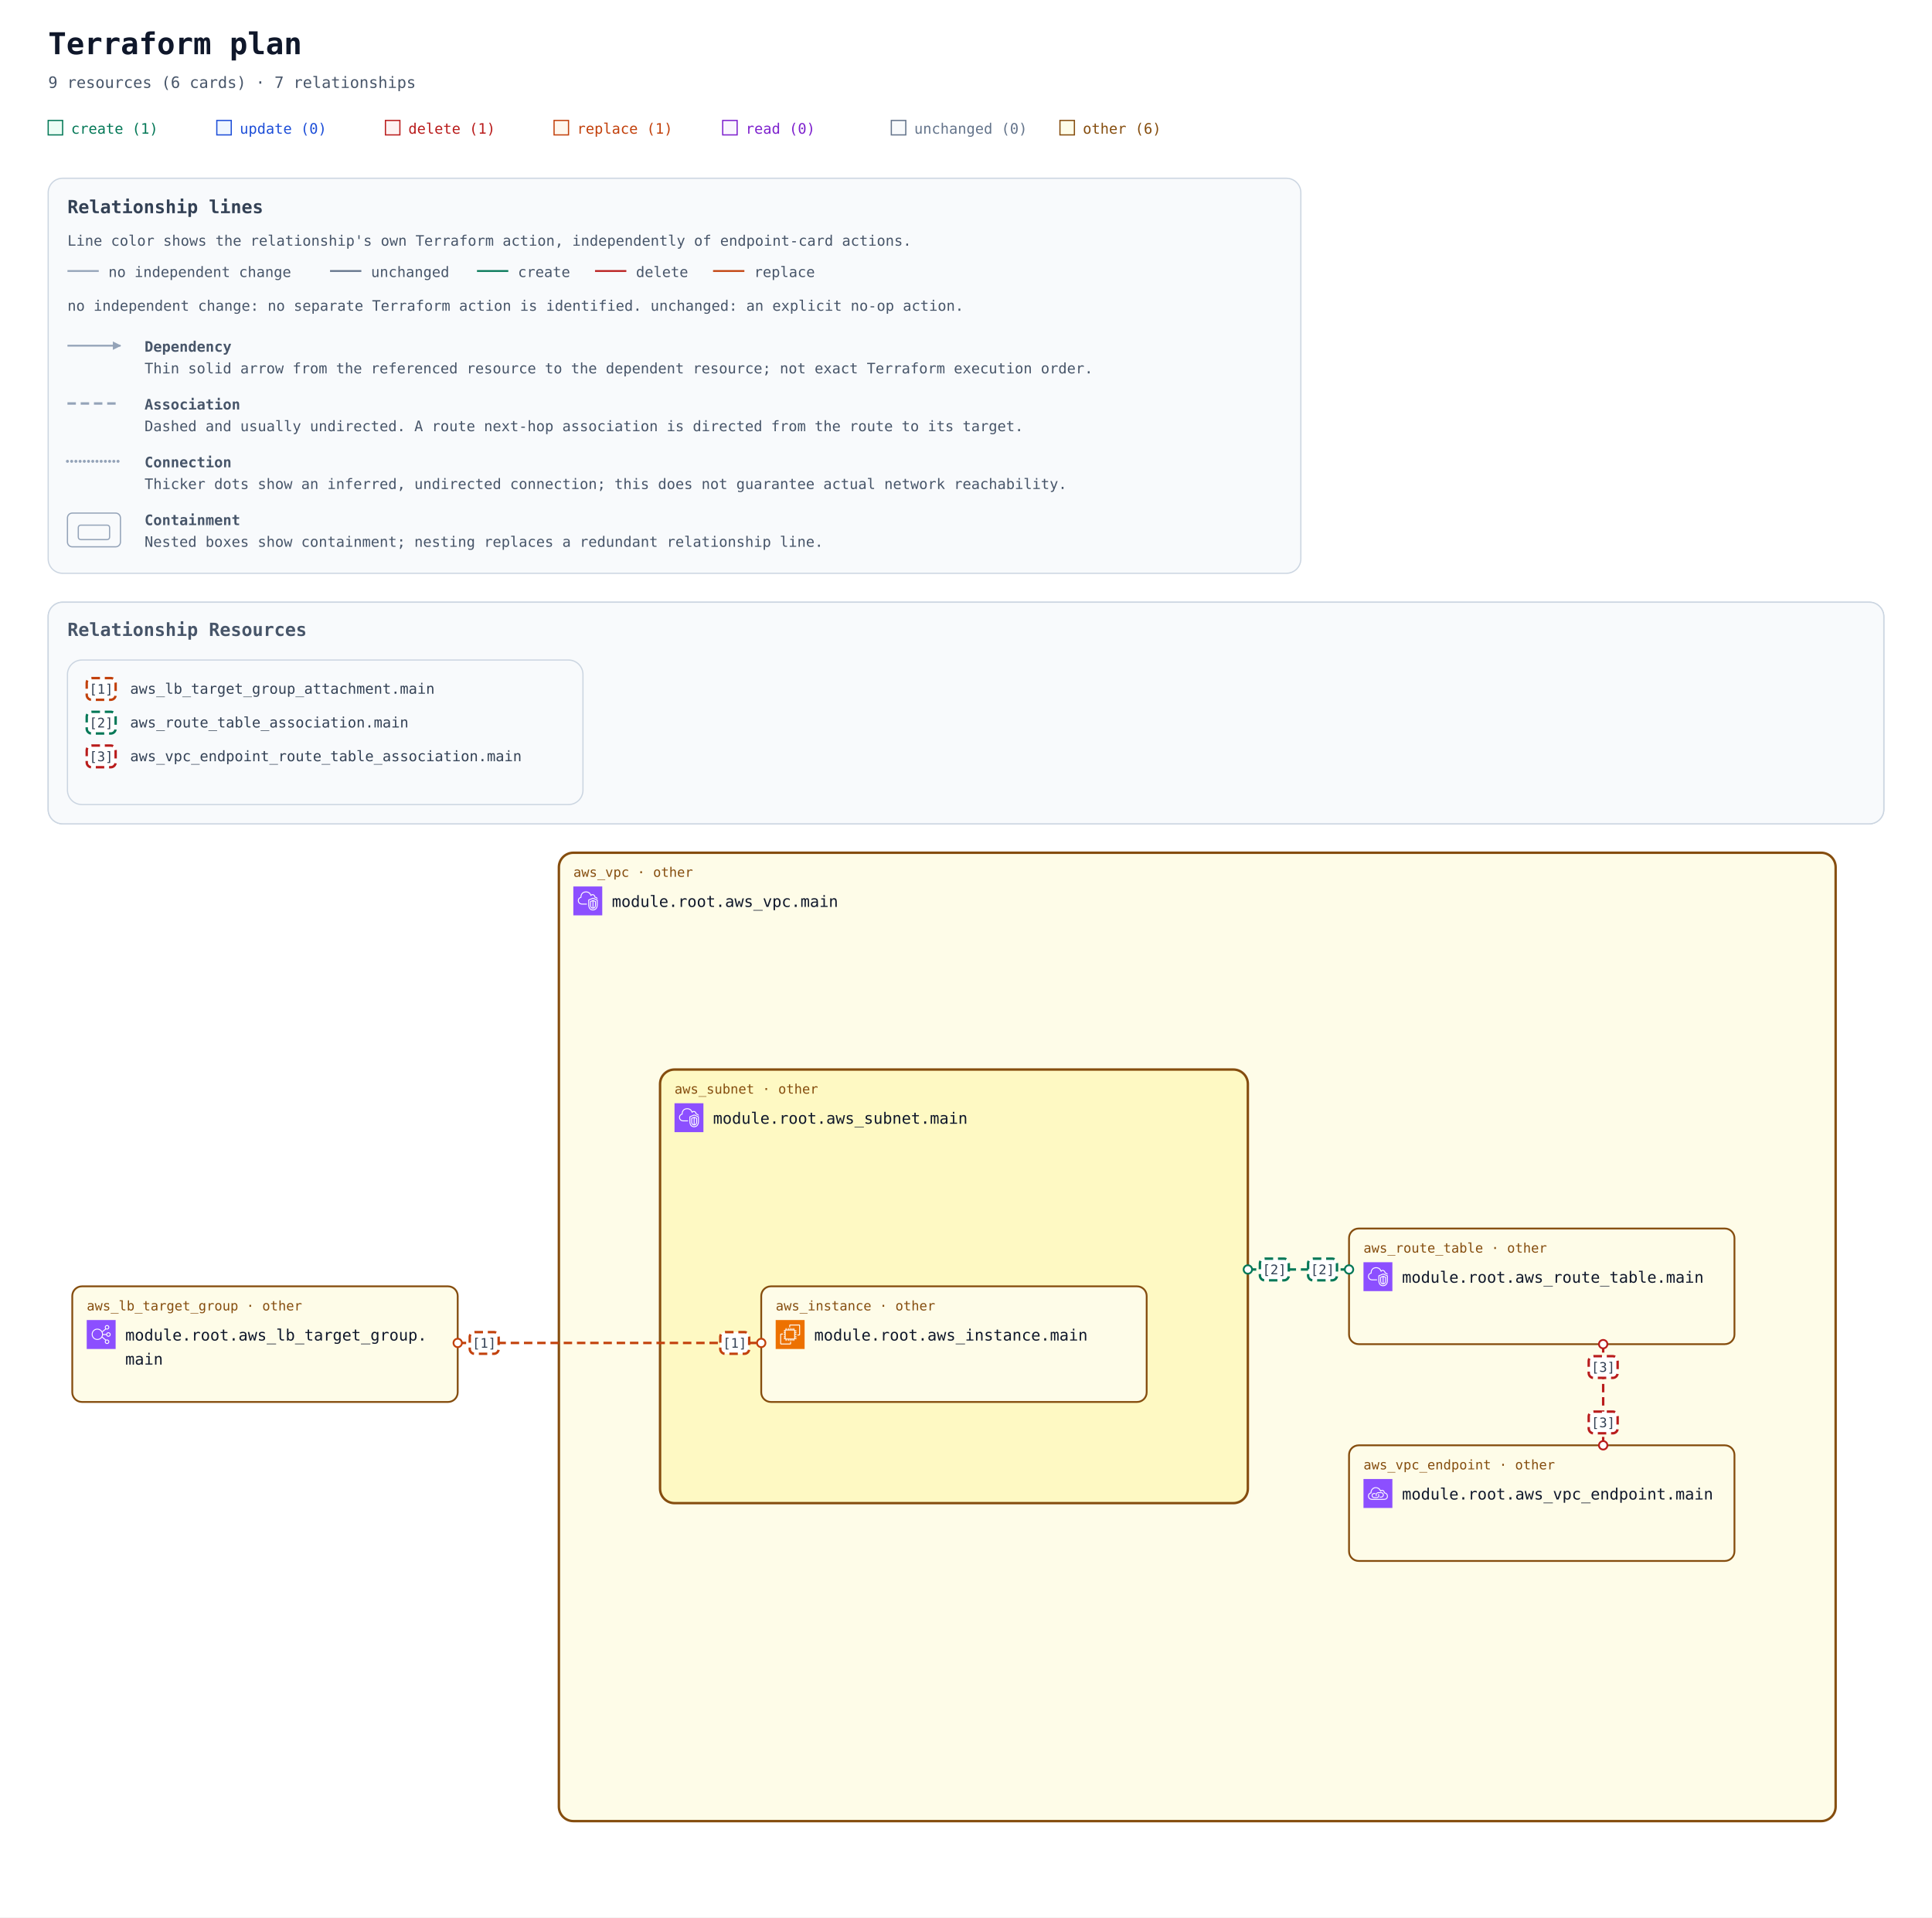
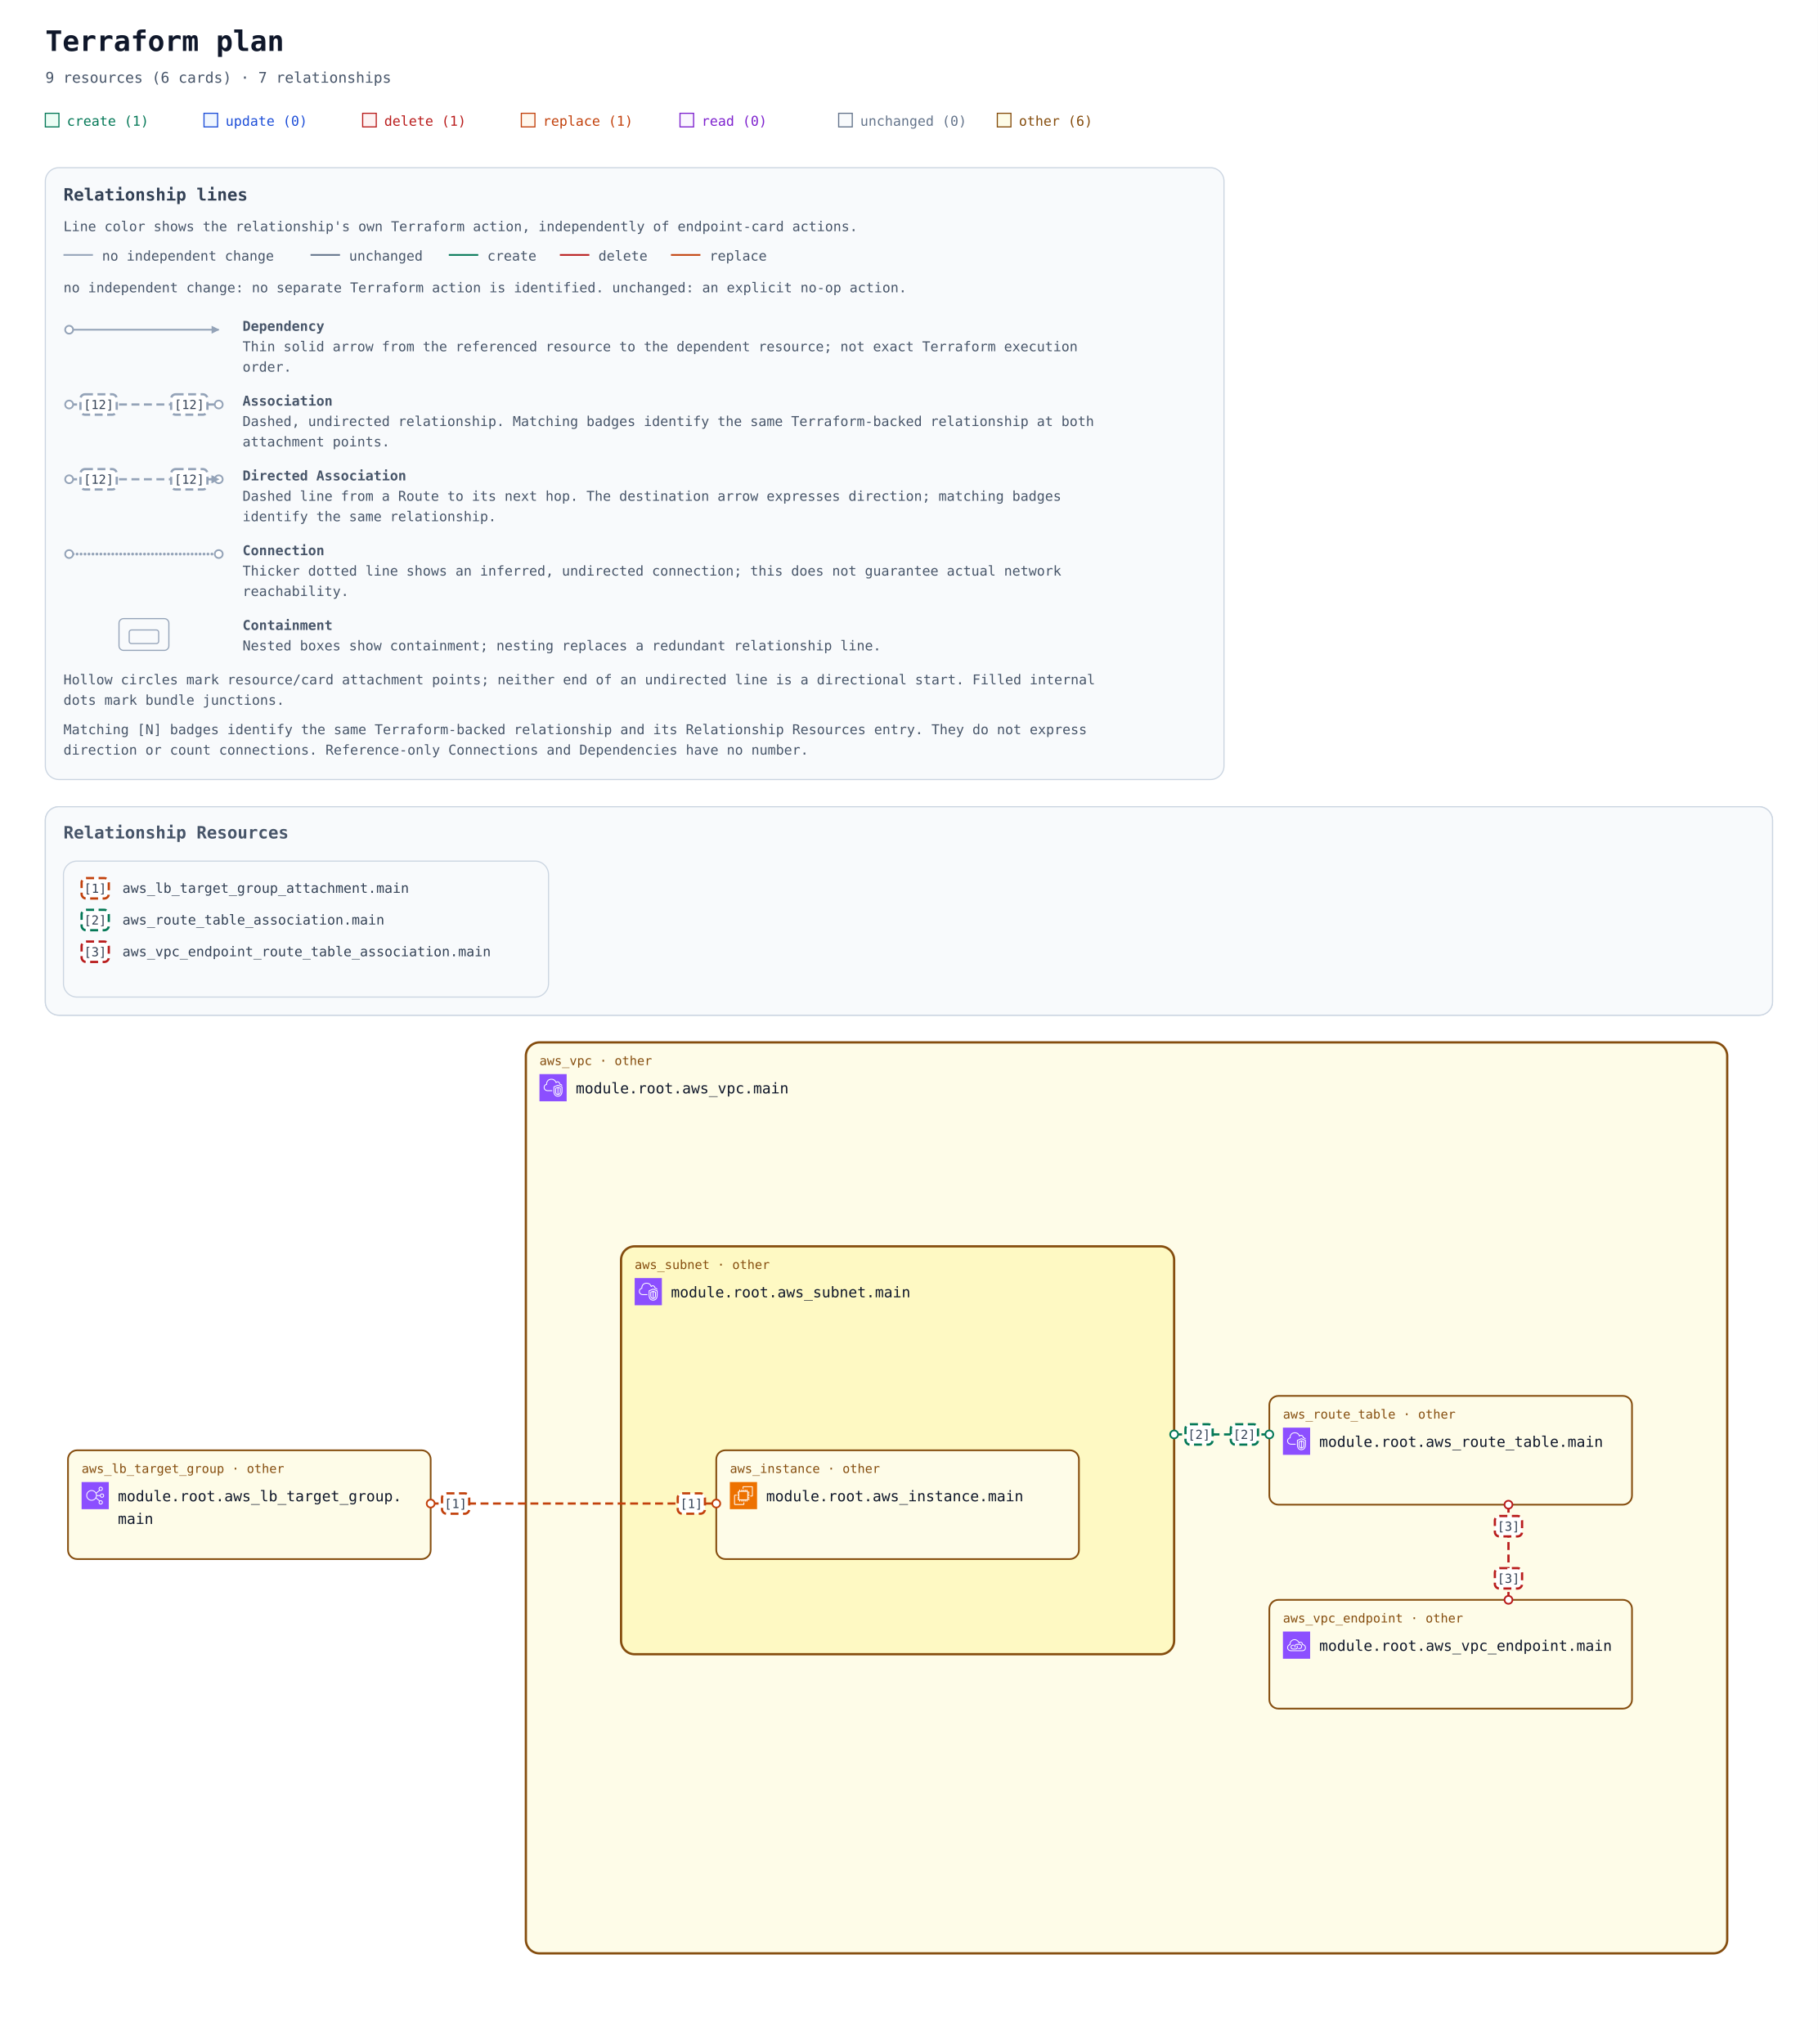
- <svg xmlns="http://www.w3.org/2000/svg" width="1604" height="1592" viewBox="0 0 1604 1592" role="img" aria-labelledby="title description">
+ <svg xmlns="http://www.w3.org/2000/svg" width="1604" height="1804" viewBox="0 0 1604 1804" role="img" aria-labelledby="title description">
  <defs>
    <marker id="arrow" viewBox="0 0 10 10" refX="9" refY="5" markerWidth="7" markerHeight="7" markerUnits="userSpaceOnUse" orient="auto-start-reverse">
      <path d="M 0 0 L 10 5 L 0 10 z" fill="#94a3b8" />
    </marker>
    <marker id="arrow-create" viewBox="0 0 10 10" refX="9" refY="5" markerWidth="7" markerHeight="7" markerUnits="userSpaceOnUse" orient="auto-start-reverse">
      <path d="M 0 0 L 10 5 L 0 10 z" fill="#047857" />
    </marker>
    <marker id="arrow-delete" viewBox="0 0 10 10" refX="9" refY="5" markerWidth="7" markerHeight="7" markerUnits="userSpaceOnUse" orient="auto-start-reverse">
      <path d="M 0 0 L 10 5 L 0 10 z" fill="#b91c1c" />
    </marker>
    <marker id="arrow-replace" viewBox="0 0 10 10" refX="9" refY="5" markerWidth="7" markerHeight="7" markerUnits="userSpaceOnUse" orient="auto-start-reverse">
      <path d="M 0 0 L 10 5 L 0 10 z" fill="#c2410c" />
    </marker>
    <symbol id="planorama-icon-aws-ec2" viewBox="0 0 64 64">
      <g>
        <g id="planorama-icon-aws-ec2-local-49636f6e2d4172636869746563747572652f34382f417263685f416d617a6f6e2d4543325f3438" stroke="none" stroke-width="1" fill="none" fill-rule="evenodd">
          <g id="planorama-icon-aws-ec2-local-49636f6e2d4172636869746563747572652d42472f34382f436f6d70757465" fill="#ED7100">
            <rect id="planorama-icon-aws-ec2-local-52656374616e676c65" x="0" y="0" width="64" height="64" />
          </g>
          <path d="M22,41 L41,41 L41,23 L22,23 L22,41 Z M43,23 L46,23 L46,25 L43,25 L43,27 L46,27 L46,29 L43,29 L43,31 L46,31 L46,33 L43,33 L43,36 L46,36 L46,38 L43,38 L43,40 L46,40 L46,42 L42.863,42 C42.608,42.587 42.023,43 41.344,43 L41,43 L41,46 L39,46 L39,43 L37,43 L37,46 L35,46 L35,43 L33,43 L33,46 L31,46 L31,43 L29,43 L29,46 L27,46 L27,43 L24,43 L24,46 L22,46 L22,43 L21.656,43 C20.977,43 20.392,42.587 20.137,42 L18,42 L18,40 L20,40 L20,38 L18,38 L18,36 L20,36 L20,33 L18,33 L18,31 L20,31 L20,29 L18,29 L18,27 L20,27 L20,25 L18,25 L18,23 L20,23 L20,22.656 C20,21.743 20.743,21 21.656,21 L22,21 L22,18 L24,18 L24,21 L27,21 L27,18 L29,18 L29,21 L31,21 L31,18 L33,18 L33,21 L35,21 L35,18 L37,18 L37,21 L39,21 L39,18 L41,18 L41,21 L41.344,21 C42.257,21 43,21.743 43,22.656 L43,23 Z M32,52 L12,52 L12,32 L16,32 L16,30 L11.843,30 C10.826,30 10,30.827 10,31.843 L10,52.157 C10,53.173 10.826,54 11.843,54 L32.157,54 C33.174,54 34,53.173 34,52.157 L34,48 L32,48 L32,52 Z M54,11.843 L54,32.157 C54,33.173 53.174,34 52.157,34 L48,34 L48,32 L52,32 L52,12 L32,12 L32,16 L30,16 L30,11.843 C30,10.827 30.826,10 31.843,10 L52.157,10 C53.174,10 54,10.827 54,11.843 L54,11.843 Z" id="planorama-icon-aws-ec2-local-416d617a6f6e2d4543325f49636f6e5f34385f5371756964" fill="#FFFFFF" />
        </g>
      </g>
    </symbol>
    <symbol id="planorama-icon-aws-elb" viewBox="0 0 64 64">
      <g>
        <g id="planorama-icon-aws-elb-local-49636f6e2d4172636869746563747572652f34382f417263685f456c61737469632d4c6f61642d42616c616e63696e675f3438" stroke="none" stroke-width="1" fill="none" fill-rule="evenodd">
          <g id="planorama-icon-aws-elb-local-49636f6e2d4172636869746563747572652d42472f34382f4e6574776f726b696e672d436f6e74656e742d44656c6976657279" fill="#8C4FFF">
            <rect id="planorama-icon-aws-elb-local-52656374616e676c65" x="0" y="0" width="64" height="64" />
          </g>
          <path d="M23.5,42 C17.71,42 13,37.29 13,31.5 C13,25.71 17.71,21 23.5,21 C29.29,21 34,25.71 34,31.5 C34,37.29 29.29,42 23.5,42 M48,48 C48,49.654 46.654,51 45,51 C43.346,51 42,49.654 42,48 C42,46.346 43.346,45 45,45 C46.654,45 48,46.346 48,48 M45,13 C46.654,13 48,14.346 48,16 C48,17.654 46.654,19 45,19 C43.346,19 42,17.654 42,16 C42,14.346 43.346,13 45,13 M48,29 C49.654,29 51,30.346 51,32 C51,33.654 49.654,35 48,35 C46.346,35 45,33.654 45,32 C45,30.346 46.346,29 48,29 M35.901,33 L43.102,33 C43.565,35.279 45.586,37 48,37 C50.757,37 53,34.757 53,32 C53,29.243 50.757,27 48,27 C45.586,27 43.565,28.721 43.102,31 L35.975,31 C35.916,29.541 35.614,28.146 35.096,26.856 L42.799,20.467 C43.466,20.797 44.206,21 45,21 C47.757,21 50,18.757 50,16 C50,13.243 47.757,11 45,11 C42.243,11 40,13.243 40,16 C40,17.224 40.459,18.331 41.191,19.201 L34.172,25.024 C31.977,21.42 28.021,19 23.5,19 C16.607,19 11,24.607 11,31.5 C11,38.393 16.607,44 23.5,44 C27.743,44 31.493,41.871 33.754,38.629 L41.191,44.799 C40.459,45.669 40,46.776 40,48 C40,50.757 42.243,53 45,53 C47.757,53 50,50.757 50,48 C50,45.243 47.757,43 45,43 C44.206,43 43.466,43.203 42.799,43.533 L34.77,36.873 C35.344,35.673 35.736,34.373 35.901,33" id="planorama-icon-aws-elb-local-456c61737469632d4c6f61642d42616c616e63696e675f49636f6e5f34385f5371756964" fill="#FFFFFF" />
        </g>
      </g>
    </symbol>
    <symbol id="planorama-icon-aws-endpoint" viewBox="0 0 64 64">
      <g>
        <g id="planorama-icon-aws-endpoint-local-49636f6e2d4172636869746563747572652f34382f417263685f4157532d507269766174654c696e6b5f3438" stroke="none" stroke-width="1" fill="none" fill-rule="evenodd">
          <g id="planorama-icon-aws-endpoint-local-49636f6e2d4172636869746563747572652d42472f34382f4e6574776f726b696e672d436f6e74656e742d44656c6976657279" fill="#8C4FFF">
            <rect id="planorama-icon-aws-endpoint-local-52656374616e676c65" x="0" y="0" width="64" height="64" />
          </g>
          <path d="M33.522,32.737 C34.475,33.796 35,35.13 35,36.495 C35,39.698 32.756,42.021 29.667,42.021 L23.444,42.021 C20.34,42.021 18,39.646 18,36.495 C18,33.358 20.29,31.08 23.444,31.08 L26.555,31.08 L26.555,33.069 L23.444,33.069 C21.416,33.069 20,34.478 20,36.495 C20,38.544 21.448,40.032 23.444,40.032 L29.667,40.032 C31.629,40.032 33,38.578 33,36.495 C33,35.621 32.656,34.757 32.032,34.064 L33.522,32.737 Z M45,35.059 C45,38.795 41.949,41.027 39,41.027 L35.888,41.027 L35.888,39.037 L39,39.037 C40.965,39.037 43,37.549 43,35.059 C43,32.568 40.965,31.08 39,31.08 L32.777,31.08 C30.764,31.08 29,32.887 29,34.948 C29,35.477 29.364,36.101 29.684,36.652 L29.754,36.772 L28.022,37.766 L27.955,37.65 C27.529,36.921 27,36.013 27,34.948 C27,31.828 29.699,29.091 32.777,29.091 L39,29.091 C41.949,29.091 45,31.323 45,35.059 L45,35.059 Z M45.439,44.011 L18.561,44.011 C15.017,44.008 12.202,41.503 12.012,38.185 C12.003,38.033 12,37.877 12,37.717 C12,33.468 15.059,32.034 16.938,31.555 C16.957,31.552 16.974,31.549 16.993,31.544 C17.494,31.431 17.828,30.958 17.763,30.45 C17.716,30.074 17.692,29.687 17.692,29.297 C17.692,25.826 20.19,22.09 23.379,20.792 C28.927,18.533 32.859,21.501 34.292,22.881 C35.455,24.003 36.363,25.438 36.991,27.146 C37.117,27.487 37.418,27.733 37.78,27.788 C38.146,27.84 38.502,27.697 38.725,27.409 C39.624,26.239 41.075,25.748 42.429,26.158 C44.041,26.647 45.043,28.23 45.18,30.501 C45.208,30.952 45.536,31.328 45.981,31.416 C49.974,32.218 52,34.358 52,37.78 C52,43.201 47.889,44.011 45.439,44.011 L45.439,44.011 Z M47.102,29.63 C46.726,26.912 45.233,24.929 43.013,24.256 C41.369,23.756 39.637,24.08 38.281,25.076 C37.602,23.679 36.732,22.464 35.684,21.454 C32.113,18.009 27.23,17.074 22.622,18.951 C18.671,20.56 15.692,25.008 15.692,29.297 C15.692,29.481 15.697,29.664 15.705,29.846 C13.517,30.581 10,32.566 10,37.717 C10,37.916 10.005,38.109 10.016,38.297 C10.265,42.684 13.938,45.996 18.56,46 L45.439,46 C47.447,46 54,45.407 54,37.78 C54,33.625 51.558,30.754 47.102,29.63 L47.102,29.63 Z" id="planorama-icon-aws-endpoint-local-4157532d507269766174654c696e6b5f49636f6e5f34385f5371756964" fill="#FFFFFF" />
        </g>
      </g>
    </symbol>
    <symbol id="planorama-icon-aws-vpc" viewBox="0 0 64 64">
      <g>
        <g id="planorama-icon-aws-vpc-local-49636f6e2d4172636869746563747572652f34382f417263685f416d617a6f6e2d5669727475616c2d507269766174652d436c6f75645f3438" stroke="none" stroke-width="1" fill="none" fill-rule="evenodd">
          <g id="planorama-icon-aws-vpc-local-49636f6e2d4172636869746563747572652d42472f34382f4e6574776f726b696e672d436f6e74656e742d44656c6976657279" fill="#8C4FFF">
            <rect id="planorama-icon-aws-vpc-local-52656374616e676c65" x="0" y="0" width="64" height="64" />
          </g>
          <path d="M48,33.977 L44.499,32.508 L44.499,46.878 C47.906,46.147 47.998,42.181 48,41.995 L48,33.977 Z M42.499,46.923 L42.499,32.508 L39,33.977 L39,42.004 C39.008,42.466 39.183,46.339 42.499,46.923 L42.499,46.923 Z M43.112,30.082 C43.358,29.977 43.638,29.978 43.886,30.081 L49.387,32.39 C49.759,32.546 50,32.909 50,33.312 L50,42.004 C49.978,44.431 48.562,49.004 43.37,49.004 C38.393,49.004 37.026,44.432 37,42.015 L37,33.312 C37,32.909 37.241,32.546 37.613,32.39 L43.112,30.082 Z M52,30.792 L43.492,27.092 L35,30.668 L35,41.025 C34.999,41.09 34.963,46.009 37.807,48.894 C39.187,50.294 41.059,51.004 43.37,51.004 C51.808,51.004 51.996,41.425 52,41.018 L52,30.792 Z M54,30.136 L54,41.025 C53.973,45.173 51.716,53.004 43.37,53.004 C40.498,53.004 38.145,52.09 36.373,50.288 C32.941,46.797 32.996,41.243 33,41.008 L33,30.004 C33,29.602 33.241,29.238 33.612,29.082 L43.111,25.082 C43.363,24.976 43.647,24.978 43.897,25.087 L53.398,29.219 C53.764,29.378 54,29.738 54,30.136 L54,30.136 Z M19,38.004 L30,38.004 L30,40.004 L19,40.004 C14.216,40.004 10.271,36.483 10.02,31.988 C10.002,31.813 10,31.599 10,31.385 C10,26.086 13.654,24.038 15.919,23.278 C15.902,23.063 15.891,22.843 15.891,22.626 C15.891,18.039 18.658,13.701 22.621,12.079 C27.58,10.049 33.235,10.937 36.695,14.285 C37.718,15.282 38.604,16.596 39.343,18.206 C40.299,17.422 41.392,17.004 42.523,17.004 C45.234,17.004 48.281,19.296 48.9,23.062 C51.069,23.344 52.936,24.639 53.896,26.582 L52.104,27.469 C51.34,25.925 49.806,25.004 48,25.004 C47.471,25.004 47.033,24.591 47.002,24.063 C46.807,20.762 44.275,19.004 42.523,19.004 C41.55,19.004 40.582,19.574 39.797,20.608 C39.575,20.899 39.215,21.048 38.852,20.993 C38.49,20.938 38.187,20.691 38.062,20.348 C37.327,18.346 36.398,16.789 35.302,15.72 C32.406,12.917 27.615,12.196 23.379,13.93 C19.775,15.405 17.891,19.421 17.891,22.626 C17.891,23.026 17.947,23.503 17.993,23.886 C18.053,24.386 17.73,24.853 17.24,24.975 C15.283,25.459 12,26.937 12,31.385 C12,31.535 11.998,31.685 12.013,31.836 C12.209,35.312 15.276,38.004 19,38.004 L19,38.004 Z" id="planorama-icon-aws-vpc-local-416d617a6f6e2d5669727475616c2d507269766174652d436c6f75645f49636f6e5f34385f5371756964" fill="#FFFFFF" />
        </g>
      </g>
    </symbol>
    <mask id="container-occlusion-0" maskUnits="userSpaceOnUse" maskContentUnits="userSpaceOnUse" x="0" y="0" width="1604" height="1044" style="mask-type:luminance">
      <rect width="1604" height="1044" fill="white" />
      <rect x="546" y="338" width="492" height="364" rx="14" fill="black" />
    </mask>
  </defs>
  <rect width="100%" height="100%" fill="#ffffff" />
  <g font-family="ui-monospace, SFMono-Regular, Consolas, monospace">
    <text x="40" y="45" font-size="25" font-weight="700" fill="#0f172a">Terraform plan</text>
    <text x="40" y="73" font-size="13" fill="#475569">9 resources (6 cards) · 7 relationships</text>
    <rect x="40" y="100" width="12" height="12" fill="#ecfdf5" stroke="#047857" />
    <text x="59" y="111" font-size="12" fill="#047857">create (1)</text>
    <rect x="180" y="100" width="12" height="12" fill="#eff6ff" stroke="#1d4ed8" />
    <text x="199" y="111" font-size="12" fill="#1d4ed8">update (0)</text>
    <rect x="320" y="100" width="12" height="12" fill="#fef2f2" stroke="#b91c1c" />
    <text x="339" y="111" font-size="12" fill="#b91c1c">delete (1)</text>
    <rect x="460" y="100" width="12" height="12" fill="#fff7ed" stroke="#c2410c" />
    <text x="479" y="111" font-size="12" fill="#c2410c">replace (1)</text>
    <rect x="600" y="100" width="12" height="12" fill="#faf5ff" stroke="#7e22ce" />
    <text x="619" y="111" font-size="12" fill="#7e22ce">read (0)</text>
    <rect x="740" y="100" width="12" height="12" fill="#f8fafc" stroke="#64748b" />
    <text x="759" y="111" font-size="12" fill="#64748b">unchanged (0)</text>
    <rect x="880" y="100" width="12" height="12" fill="#fefce8" stroke="#854d0e" />
    <text x="899" y="111" font-size="12" fill="#854d0e">other (6)</text>
    <g id="relationship-legend" font-size="12" fill="#475569" transform="translate(40 148)">
-       <rect width="1040" height="328" rx="12" fill="#f8fafc" stroke="#cbd5e1" />
+       <rect width="1040" height="540" rx="12" fill="#f8fafc" stroke="#cbd5e1" />
      <text x="16" y="29" font-size="15" font-weight="700" fill="#334155">Relationship lines</text>
      <text x="16" y="56">Line color shows the relationship's own Terraform action, independently of endpoint-card actions.</text>
      <path data-legend-action="none" d="M 16 77 H 42" fill="none" stroke="#94a3b8" stroke-width="1.5" />
      <text x="50" y="82">no independent change</text>
      <path data-legend-action="unchanged" d="M 234 77 H 260" fill="none" stroke="#64748b" stroke-width="1.5" />
      <text x="268" y="82">unchanged</text>
      <path data-legend-action="create" d="M 356 77 H 382" fill="none" stroke="#047857" stroke-width="1.5" />
      <text x="390" y="82">create</text>
      <path data-legend-action="delete" d="M 454 77 H 480" fill="none" stroke="#b91c1c" stroke-width="1.5" />
      <text x="488" y="82">delete</text>
      <path data-legend-action="replace" d="M 552 77 H 578" fill="none" stroke="#c2410c" stroke-width="1.5" />
      <text x="586" y="82">replace</text>
      <text x="16" y="110">no independent change: no separate Terraform action is identified. unchanged: an explicit no-op action.</text>
-       <path data-legend-kind="dependency" data-directionality="directed" d="M 16 139 H 60" fill="none" stroke="#94a3b8" stroke-width="1.5" marker-end="url(#arrow)" />
-       <text x="80" y="144" font-weight="700">Dependency</text>
-       <text x="80" y="162">Thin solid arrow from the referenced resource to the dependent resource; not exact Terraform execution order.</text>
-       <path data-legend-kind="association" data-directionality="undirected" d="M 16 187 H 60" fill="none" stroke="#94a3b8" stroke-width="2" stroke-dasharray="7 4" />
-       <text x="80" y="192" font-weight="700">Association</text>
-       <text x="80" y="210">Dashed and usually undirected. A route next-hop association is directed from the route to its target.</text>
-       <path data-legend-kind="connection" data-directionality="undirected" d="M 16 235 H 60" fill="none" stroke="#94a3b8" stroke-width="2.5" stroke-dasharray="0 3.5" stroke-linecap="round" />
-       <text x="80" y="240" font-weight="700">Connection</text>
-       <text x="80" y="258">Thicker dots show an inferred, undirected connection; this does not guarantee actual network reachability.</text>
-       <g data-legend-kind="containment" fill="none" stroke="#94a3b8">
-         <rect x="16" y="278" width="44" height="28" rx="4" />
-         <rect x="25" y="288" width="26" height="12" rx="2" />
-       </g>
-       <text x="80" y="288" font-weight="700">Containment</text>
-       <text x="80" y="306">Nested boxes show containment; nesting replaces a redundant relationship line.</text>
+       <g data-legend-entry="dependency">
+         <g data-legend-sample="dependency">
+           <path data-legend-kind="dependency" data-directionality="directed" d="M 21 143 H 153" fill="none" stroke="#94a3b8" stroke-width="1.5" marker-end="url(#arrow)" />
+           <circle data-legend-endpoint="source" cx="21" cy="143" r="3.5" fill="#ffffff" stroke="#94a3b8" stroke-width="1.5" />
+         </g>
+         <text x="174" y="144" font-weight="700">Dependency</text>
+         <text x="174" y="162">Thin solid arrow from the referenced resource to the dependent resource; not exact Terraform execution</text>
+         <text x="174" y="180">order.</text>
+       </g>
+       <g data-legend-entry="association">
+         <g data-legend-sample="association">
+           <path data-legend-kind="association" data-directionality="undirected" d="M 21 209 H 153" fill="none" stroke="#94a3b8" stroke-width="2" stroke-dasharray="7 4" />
+           <circle data-legend-endpoint="source" cx="21" cy="209" r="3.5" fill="#ffffff" stroke="#94a3b8" stroke-width="1.5" />
+           <circle data-legend-endpoint="target" cx="153" cy="209" r="3.5" fill="#ffffff" stroke="#94a3b8" stroke-width="1.5" />
+           <g data-legend-badge="source">
+             <rect x="31" y="200" width="32" height="18" rx="4" fill="#ffffff" stroke="#94a3b8" stroke-width="2" stroke-dasharray="7 4" />
+             <text x="47" y="213" text-anchor="middle" font-size="11" fill="#334155">[12]</text>
+           </g>
+           <g data-legend-badge="target">
+             <rect x="111" y="200" width="32" height="18" rx="4" fill="#ffffff" stroke="#94a3b8" stroke-width="2" stroke-dasharray="7 4" />
+             <text x="127" y="213" text-anchor="middle" font-size="11" fill="#334155">[12]</text>
+           </g>
+         </g>
+         <text x="174" y="210" font-weight="700">Association</text>
+         <text x="174" y="228">Dashed, undirected relationship. Matching badges identify the same Terraform-backed relationship at both</text>
+         <text x="174" y="246">attachment points.</text>
+       </g>
+       <g data-legend-entry="directed-association">
+         <g data-legend-sample="directed-association">
+           <path data-legend-kind="directed-association" data-directionality="directed" d="M 21 275 H 153" fill="none" stroke="#94a3b8" stroke-width="2" stroke-dasharray="7 4" marker-end="url(#arrow)" />
+           <circle data-legend-endpoint="source" cx="21" cy="275" r="3.5" fill="#ffffff" stroke="#94a3b8" stroke-width="1.5" />
+           <circle data-legend-endpoint="target" cx="153" cy="275" r="3.5" fill="#ffffff" stroke="#94a3b8" stroke-width="1.5" />
+           <path data-legend-arrow="true" d="M 146.7 271.5 L 153.7 275 L 146.7 278.5 Z" fill="#94a3b8" />
+           <g data-legend-badge="source">
+             <rect x="31" y="266" width="32" height="18" rx="4" fill="#ffffff" stroke="#94a3b8" stroke-width="2" stroke-dasharray="7 4" />
+             <text x="47" y="279" text-anchor="middle" font-size="11" fill="#334155">[12]</text>
+           </g>
+           <g data-legend-badge="target">
+             <rect x="111" y="266" width="32" height="18" rx="4" fill="#ffffff" stroke="#94a3b8" stroke-width="2" stroke-dasharray="7 4" />
+             <text x="127" y="279" text-anchor="middle" font-size="11" fill="#334155">[12]</text>
+           </g>
+         </g>
+         <text x="174" y="276" font-weight="700">Directed Association</text>
+         <text x="174" y="294">Dashed line from a Route to its next hop. The destination arrow expresses direction; matching badges</text>
+         <text x="174" y="312">identify the same relationship.</text>
+       </g>
+       <g data-legend-entry="connection">
+         <g data-legend-sample="connection">
+           <path data-legend-kind="connection" data-directionality="undirected" d="M 21 341 H 153" fill="none" stroke="#94a3b8" stroke-width="2.5" stroke-dasharray="0 3.5" stroke-linecap="round" />
+           <circle data-legend-endpoint="source" cx="21" cy="341" r="3.5" fill="#ffffff" stroke="#94a3b8" stroke-width="1.5" />
+           <circle data-legend-endpoint="target" cx="153" cy="341" r="3.5" fill="#ffffff" stroke="#94a3b8" stroke-width="1.5" />
+         </g>
+         <text x="174" y="342" font-weight="700">Connection</text>
+         <text x="174" y="360">Thicker dotted line shows an inferred, undirected connection; this does not guarantee actual network</text>
+         <text x="174" y="378">reachability.</text>
+       </g>
+       <g data-legend-entry="containment">
+         <g data-legend-sample="containment">
+           <g data-legend-kind="containment" fill="none" stroke="#94a3b8">
+             <rect x="65" y="398" width="44" height="28" rx="4" />
+             <rect x="74" y="408" width="26" height="12" rx="2" />
+           </g>
+         </g>
+         <text x="174" y="408" font-weight="700">Containment</text>
+         <text x="174" y="426">Nested boxes show containment; nesting replaces a redundant relationship line.</text>
+       </g>
+       <text x="16" y="456">Hollow circles mark resource/card attachment points; neither end of an undirected line is a directional start. Filled internal</text>
+       <text x="16" y="474">dots mark bundle junctions.</text>
+       <text x="16" y="500">Matching [N] badges identify the same Terraform-backed relationship and its Relationship Resources entry. They do not express</text>
+       <text x="16" y="518">direction or count connections. Reference-only Connections and Dependencies have no number.</text>
    </g>
-     <g transform="translate(0 340)">
+     <g transform="translate(0 552)">
      <g data-annotation-area="true">
        <g data-annotation-card="true" transform="translate(40 160)">
          <rect width="1524" height="184" rx="12" fill="#f8fafc" stroke="#cbd5e1" />
          <g data-annotation-section="Relationship Resources">
            <rect width="1524" height="184" rx="12" fill="#f8fafc" stroke="#cbd5e1" />
            <text x="16" y="28" font-size="15" font-weight="700" fill="#475569">Relationship Resources</text>
            <g data-annotation-card="true" transform="translate(16 48)">
              <rect width="428" height="120" rx="12" fill="#f8fafc" stroke="#cbd5e1" />
              <g data-relationship-index="true">
                <g data-relationship-entry="1">
                  <rect x="16" y="15" width="24" height="18" rx="4" fill="#ffffff" stroke="#c2410c" stroke-width="2" stroke-dasharray="7 4" />
                  <text x="28" y="28" text-anchor="middle" font-size="11" fill="#334155">[1]</text>
                  <text data-source-address="aws_lb_target_group_attachment.main" font-size="12" fill="#334155">
                    <tspan x="52" y="28" xml:space="preserve">aws_lb_target_group_attachment.main</tspan>
                  </text>
                </g>
                <g data-relationship-entry="2">
                  <rect x="16" y="43" width="24" height="18" rx="4" fill="#ffffff" stroke="#047857" stroke-width="2" stroke-dasharray="7 4" />
                  <text x="28" y="56" text-anchor="middle" font-size="11" fill="#334155">[2]</text>
                  <text data-source-address="aws_route_table_association.main" font-size="12" fill="#334155">
                    <tspan x="52" y="56" xml:space="preserve">aws_route_table_association.main</tspan>
                  </text>
                </g>
                <g data-relationship-entry="3">
                  <rect x="16" y="71" width="24" height="18" rx="4" fill="#ffffff" stroke="#b91c1c" stroke-width="2" stroke-dasharray="7 4" />
                  <text x="28" y="84" text-anchor="middle" font-size="11" fill="#334155">[3]</text>
                  <text data-source-address="aws_vpc_endpoint_route_table_association.main" font-size="12" fill="#334155">
                    <tspan x="52" y="84" xml:space="preserve">aws_vpc_endpoint_route_table_association.main</tspan>
                  </text>
                </g>
              </g>
            </g>
          </g>
        </g>
      </g>
      <g data-architecture="true" transform="translate(0 208)">
        <g data-container="resource-6177735f7670632e6d61696e-current">
          <rect x="464" y="160" width="1060" height="804" rx="12" fill="#fefce8" stroke="#854d0e" stroke-width="2" data-mode="managed" />
        </g>
        <g data-container="resource-6177735f7375626e65742e6d61696e-current">
          <rect x="548" y="340" width="488" height="360" rx="12" fill="#fef9c3" stroke="#854d0e" stroke-width="2" data-mode="managed" />
        </g>
        <path d="M 380 567 L 632 567 " data-edge-kind="association" data-directionality="undirected" data-source="resource-6177735f6c625f7461726765745f67726f75702e6d61696e-current" data-target="resource-6177735f696e7374616e63652e6d61696e-current" fill="none" stroke="#c2410c" stroke-width="2" stroke-dasharray="7 4" stroke-linejoin="round" />
        <g data-edge-kind="containment" data-source="resource-6177735f7375626e65742e6d61696e-current" data-target="resource-6177735f696e7374616e63652e6d61696e-current" />
        <path d="M 1036 506 L 1120 506 " data-edge-kind="association" data-directionality="undirected" data-source="resource-6177735f7375626e65742e6d61696e-current" data-target="resource-6177735f726f7574655f7461626c652e6d61696e-current" fill="none" stroke="#047857" stroke-width="2" stroke-dasharray="7 4" stroke-linejoin="round" />
        <g data-edge-kind="containment" data-source="resource-6177735f7670632e6d61696e-current" data-target="resource-6177735f726f7574655f7461626c652e6d61696e-current" />
        <g data-edge-kind="containment" data-source="resource-6177735f7670632e6d61696e-current" data-target="resource-6177735f7375626e65742e6d61696e-current" />
        <g data-edge-kind="containment" data-source="resource-6177735f7670632e6d61696e-current" data-target="resource-6177735f7670635f656e64706f696e742e6d61696e-current" />
        <path d="M 1331 652 L 1331 568 " data-edge-kind="association" data-directionality="undirected" data-source="resource-6177735f7670635f656e64706f696e742e6d61696e-current" data-target="resource-6177735f726f7574655f7461626c652e6d61696e-current" fill="none" stroke="#b91c1c" stroke-width="2" stroke-dasharray="7 4" stroke-linejoin="round" mask="url(#container-occlusion-0)" />
        <g id="resource-6177735f696e7374616e63652e6d61696e-current" data-architecture-id="terraform:6177735f696e7374616e63652e6d61696e-current" data-qualified-address="module.root.aws_instance.main" data-terraform-address="aws_instance.main">
          <rect x="632" y="520" width="320" height="96" rx="8" fill="#fefce8" stroke="#854d0e" stroke-width="1.5" data-mode="managed" />
          <text x="644" y="540" font-size="11" fill="#854d0e">aws_instance · other</text>
          <use href="#planorama-icon-aws-ec2" x="644" y="548" width="24" height="24" aria-hidden="true" />
          <text x="676" y="565" font-size="13" fill="#0f172a" xml:space="preserve">module.root.aws_instance.main</text>
          <text x="644" y="604" font-size="10" fill="#64748b" />
        </g>
        <g id="resource-6177735f6c625f7461726765745f67726f75702e6d61696e-current" data-architecture-id="terraform:6177735f6c625f7461726765745f67726f75702e6d61696e-current" data-qualified-address="module.root.aws_lb_target_group.main" data-terraform-address="aws_lb_target_group.main">
          <rect x="60" y="520" width="320" height="96" rx="8" fill="#fefce8" stroke="#854d0e" stroke-width="1.5" data-mode="managed" />
          <text x="72" y="540" font-size="11" fill="#854d0e">aws_lb_target_group · other</text>
          <use href="#planorama-icon-aws-elb" x="72" y="548" width="24" height="24" aria-hidden="true" />
          <text x="104" y="565" font-size="13" fill="#0f172a" xml:space="preserve">module.root.aws_lb_target_group.</text>
          <text x="104" y="585" font-size="13" fill="#0f172a" xml:space="preserve">main</text>
          <text x="72" y="604" font-size="10" fill="#64748b" data-role="controller" />
        </g>
        <g id="resource-6177735f726f7574655f7461626c652e6d61696e-current" data-architecture-id="terraform:6177735f726f7574655f7461626c652e6d61696e-current" data-qualified-address="module.root.aws_route_table.main" data-terraform-address="aws_route_table.main">
          <rect x="1120" y="472" width="320" height="96" rx="8" fill="#fefce8" stroke="#854d0e" stroke-width="1.5" data-mode="managed" />
          <text x="1132" y="492" font-size="11" fill="#854d0e">aws_route_table · other</text>
          <use href="#planorama-icon-aws-vpc" x="1132" y="500" width="24" height="24" aria-hidden="true" />
          <text x="1164" y="517" font-size="13" fill="#0f172a" xml:space="preserve">module.root.aws_route_table.main</text>
          <text x="1132" y="556" font-size="10" fill="#64748b" />
        </g>
        <g id="resource-6177735f7375626e65742e6d61696e-current" data-architecture-id="terraform:6177735f7375626e65742e6d61696e-current" data-qualified-address="module.root.aws_subnet.main" data-terraform-address="aws_subnet.main">
          <text x="560" y="360" font-size="11" fill="#854d0e">aws_subnet · other</text>
          <use href="#planorama-icon-aws-vpc" x="560" y="368" width="24" height="24" aria-hidden="true" />
          <text x="592" y="385" font-size="13" fill="#0f172a" xml:space="preserve">module.root.aws_subnet.main</text>
          <text x="560" y="424" font-size="10" fill="#64748b" />
        </g>
        <g id="resource-6177735f7670632e6d61696e-current" data-architecture-id="terraform:6177735f7670632e6d61696e-current" data-qualified-address="module.root.aws_vpc.main" data-terraform-address="aws_vpc.main">
          <text x="476" y="180" font-size="11" fill="#854d0e">aws_vpc · other</text>
          <use href="#planorama-icon-aws-vpc" x="476" y="188" width="24" height="24" aria-hidden="true" />
          <text x="508" y="205" font-size="13" fill="#0f172a" xml:space="preserve">module.root.aws_vpc.main</text>
          <text x="476" y="244" font-size="10" fill="#64748b" />
        </g>
        <g id="resource-6177735f7670635f656e64706f696e742e6d61696e-current" data-architecture-id="terraform:6177735f7670635f656e64706f696e742e6d61696e-current" data-qualified-address="module.root.aws_vpc_endpoint.main" data-terraform-address="aws_vpc_endpoint.main">
          <rect x="1120" y="652" width="320" height="96" rx="8" fill="#fefce8" stroke="#854d0e" stroke-width="1.5" data-mode="managed" />
          <text x="1132" y="672" font-size="11" fill="#854d0e">aws_vpc_endpoint · other</text>
          <use href="#planorama-icon-aws-endpoint" x="1132" y="680" width="24" height="24" aria-hidden="true" />
          <text x="1164" y="697" font-size="13" fill="#0f172a" xml:space="preserve">module.root.aws_vpc_endpoint.main</text>
          <text x="1132" y="736" font-size="10" fill="#64748b" />
        </g>
        <g data-endpoints="true" data-source="resource-6177735f6c625f7461726765745f67726f75702e6d61696e-current" data-target="resource-6177735f696e7374616e63652e6d61696e-current" aria-hidden="true">
          <circle data-endpoint="source" cx="380" cy="567" r="3.5" fill="#ffffff" stroke="#c2410c" stroke-width="1.5" />
          <circle data-endpoint="target" cx="632" cy="567" r="3.5" fill="#ffffff" stroke="#c2410c" stroke-width="1.5" />
        </g>
        <g data-endpoints="true" data-source="resource-6177735f7375626e65742e6d61696e-current" data-target="resource-6177735f726f7574655f7461626c652e6d61696e-current" aria-hidden="true">
          <circle data-endpoint="source" cx="1036" cy="506" r="3.5" fill="#ffffff" stroke="#047857" stroke-width="1.5" />
          <circle data-endpoint="target" cx="1120" cy="506" r="3.5" fill="#ffffff" stroke="#047857" stroke-width="1.5" />
        </g>
        <g data-endpoints="true" data-source="resource-6177735f7670635f656e64706f696e742e6d61696e-current" data-target="resource-6177735f726f7574655f7461626c652e6d61696e-current" aria-hidden="true">
          <circle data-endpoint="source" cx="1331" cy="652" r="3.5" fill="#ffffff" stroke="#b91c1c" stroke-width="1.5" />
          <circle data-endpoint="target" cx="1331" cy="568" r="3.5" fill="#ffffff" stroke="#b91c1c" stroke-width="1.5" />
        </g>
        <g data-relationship-marker="1">
          <rect x="598" y="558" width="24" height="18" rx="4" fill="#ffffff" stroke="#c2410c" stroke-width="2" stroke-dasharray="7 4" />
          <text x="610" y="571" text-anchor="middle" font-size="11" fill="#334155">[1]</text>
        </g>
        <g data-relationship-marker="1">
          <rect x="390" y="558" width="24" height="18" rx="4" fill="#ffffff" stroke="#c2410c" stroke-width="2" stroke-dasharray="7 4" />
          <text x="402" y="571" text-anchor="middle" font-size="11" fill="#334155">[1]</text>
        </g>
        <g data-relationship-marker="2">
          <rect x="1086" y="497" width="24" height="18" rx="4" fill="#ffffff" stroke="#047857" stroke-width="2" stroke-dasharray="7 4" />
          <text x="1098" y="510" text-anchor="middle" font-size="11" fill="#334155">[2]</text>
        </g>
        <g data-relationship-marker="2">
          <rect x="1046" y="497" width="24" height="18" rx="4" fill="#ffffff" stroke="#047857" stroke-width="2" stroke-dasharray="7 4" />
          <text x="1058" y="510" text-anchor="middle" font-size="11" fill="#334155">[2]</text>
        </g>
        <g data-relationship-marker="3">
          <rect x="1319" y="578" width="24" height="18" rx="4" fill="#ffffff" stroke="#b91c1c" stroke-width="2" stroke-dasharray="7 4" />
          <text x="1331" y="591" text-anchor="middle" font-size="11" fill="#334155">[3]</text>
        </g>
        <g data-relationship-marker="3">
          <rect x="1319" y="624" width="24" height="18" rx="4" fill="#ffffff" stroke="#b91c1c" stroke-width="2" stroke-dasharray="7 4" />
          <text x="1331" y="637" text-anchor="middle" font-size="11" fill="#334155">[3]</text>
        </g>
      </g>
    </g>
  </g>
</svg>
